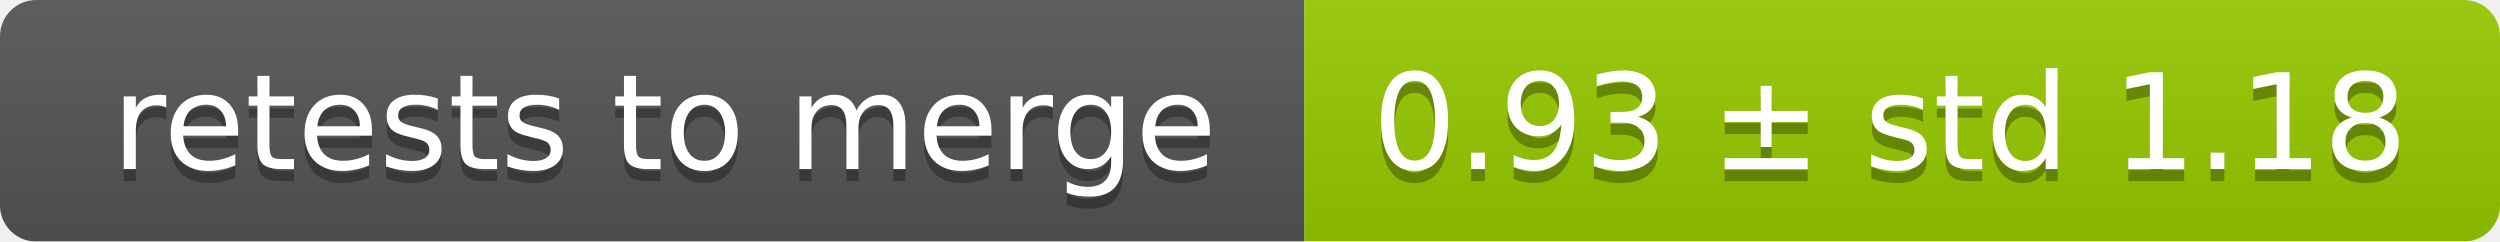
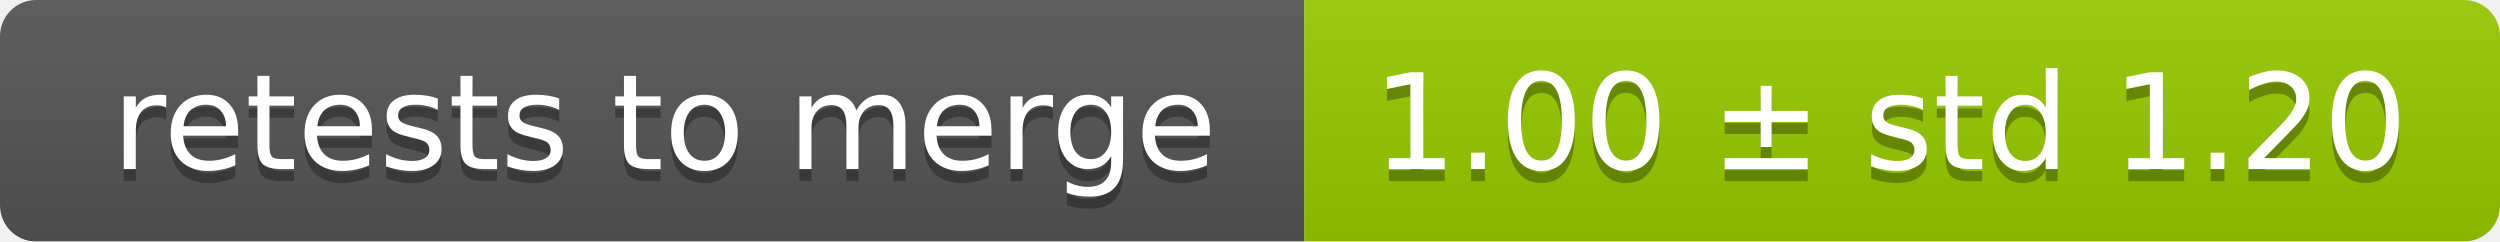
<svg xmlns="http://www.w3.org/2000/svg" width="207" height="20">
  <linearGradient id="smooth" x2="0" y2="100%">
    <stop offset="0" stop-color="#bbb" stop-opacity=".1" />
    <stop offset="1" stop-opacity=".1" />
  </linearGradient>
  <mask id="round">
    <rect width="207" height="20" rx="3" fill="#fff" />
  </mask>
  <g mask="url(#round)">
    <rect width="108" height="20" fill="#555" />
    <rect x="108" width="99" height="20" fill="#97ca00" />
    <rect width="207" height="20" fill="url(#smooth)" />
  </g>
  <g fill="#fff" text-anchor="middle" font-family="DejaVu Sans,Verdana,Geneva,sans-serif" font-size="11">
    <text x="55" y="15" fill="#010101" fill-opacity=".3">retests to merge</text>
    <text x="55" y="14">retests to merge</text>
-     <text x="156.5" y="15" fill="#010101" fill-opacity=".3">0.93 ± std 1.18</text>
-     <text x="156.5" y="14">0.93 ± std 1.18</text>
+     <text x="156.5" y="15" fill="#010101" fill-opacity=".3">1.00 ± std 1.20</text>
+     <text x="156.5" y="14">1.00 ± std 1.20</text>
  </g>
</svg>
